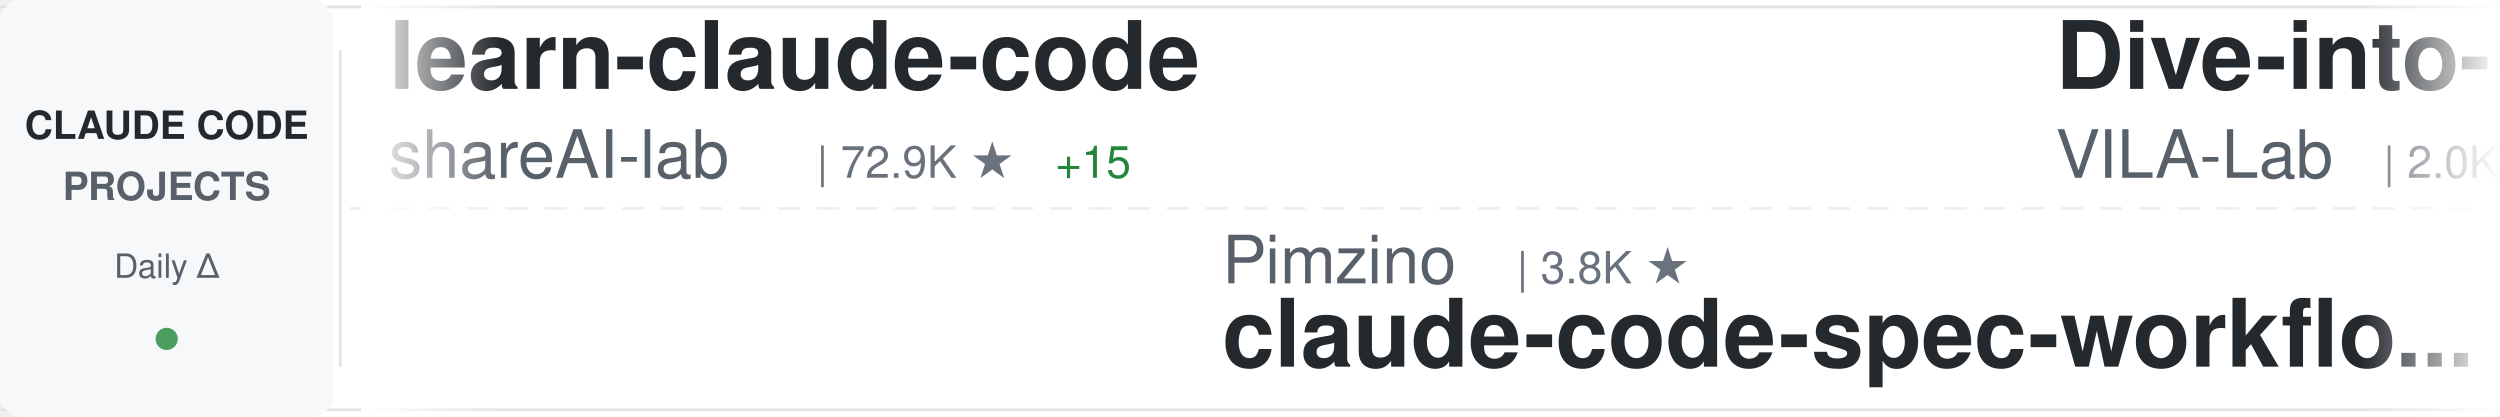
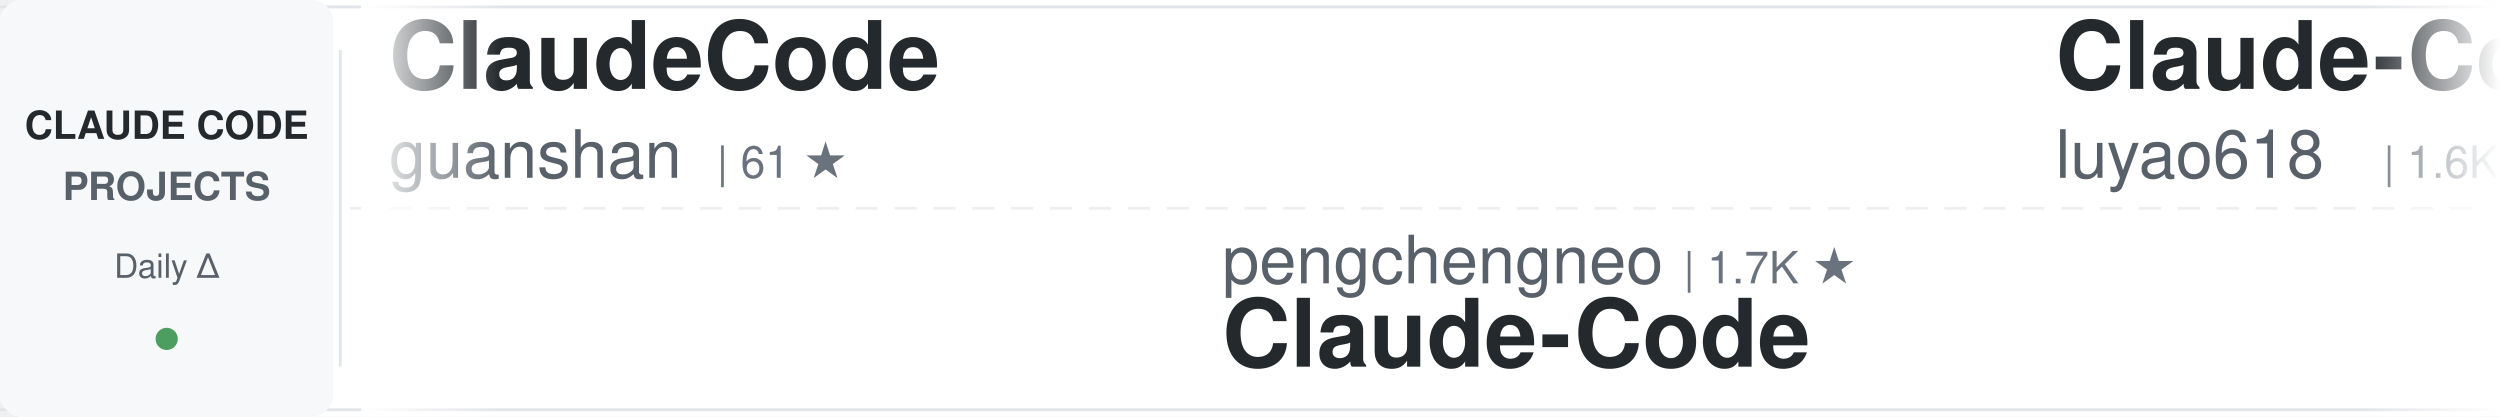
<svg xmlns="http://www.w3.org/2000/svg" width="900" height="150">
  <defs>
    <linearGradient id="awesomeLeftFade" x1="0%" y1="0%" x2="100%" y2="0%">
      <stop offset="0%" style="stop-color:#ffffff;stop-opacity:1" />
      <stop offset="100%" style="stop-color:#ffffff;stop-opacity:0" />
    </linearGradient>
    <linearGradient id="awesomeRightFade" x1="0%" y1="0%" x2="100%" y2="0%">
      <stop offset="0%" style="stop-color:#ffffff;stop-opacity:0" />
      <stop offset="100%" style="stop-color:#ffffff;stop-opacity:1" />
    </linearGradient>
  </defs>
  <rect width="900" height="150" fill="#ffffff" rx="8" />
  <rect x="0" y="2" width="900" height="1" fill="#e1e4e8" />
  <rect x="0" y="147" width="900" height="1" fill="#e1e4e8" />
  <line x1="0" y1="75" x2="900" y2="75" stroke="#e1e4e8" stroke-width="1" stroke-dasharray="8 6" opacity="0.6" />
  <rect x="0" y="0" width="120" height="150" fill="#f6f8fa" rx="8" />
  <text x="60" y="50" font-family="-apple-system, BlinkMacSystemFont, 'Segoe UI', Helvetica, Arial, sans-serif" font-size="14" font-weight="600" fill="#24292e" text-anchor="middle">CLAUDE CODE</text>
  <text x="60" y="72" font-family="-apple-system, BlinkMacSystemFont, 'Segoe UI', Helvetica, Arial, sans-serif" font-size="14" font-weight="600" fill="#586069" text-anchor="middle">PROJECTS</text>
  <text x="60" y="100" font-family="-apple-system, BlinkMacSystemFont, 'Segoe UI', Helvetica, Arial, sans-serif" font-size="12" font-weight="500" fill="#586069" text-anchor="middle">Daily Δ</text>
  <circle cx="60" cy="122" r="4" fill="#22863a" opacity="0.8" />
  <rect x="122" y="18" width="1" height="114" fill="#e1e4e8" />
  <clipPath id="awesomeTickerClip">
    <rect x="130" y="0" width="770" height="150" />
  </clipPath>
  <g clip-path="url(#awesomeTickerClip)">
    <g id="awesomeTickerItems">
      <animateTransform attributeName="transform" attributeType="XML" type="translate" from="0 0" to="-3000 0" dur="54s" repeatCount="indefinite" />
      <g transform="translate(0, 0)">
-         <text x="140" y="32" font-family="-apple-system, BlinkMacSystemFont, 'Segoe UI', Helvetica, Arial, sans-serif" font-size="34" font-weight="600" fill="#24292e">learn-claude-code</text>
-         <text x="140" y="64" font-family="-apple-system, BlinkMacSystemFont, 'Segoe UI', Helvetica, Arial, sans-serif" font-size="24" font-weight="400" fill="#586069">shareAI-lab</text>
-         <text x="294" y="64" font-family="-apple-system, BlinkMacSystemFont, 'Segoe UI', Helvetica, Arial, sans-serif" font-size="16" font-weight="500" fill="#6a737d">| 72.9K ★</text>
-         <text x="380" y="64" font-family="-apple-system, BlinkMacSystemFont, 'Segoe UI', Helvetica, Arial, sans-serif" font-size="16" font-weight="500" fill="#22863a"> +15</text>
-       </g>
-       <g transform="translate(300, 0)">
-         <text x="140" y="102" font-family="-apple-system, BlinkMacSystemFont, 'Segoe UI', Helvetica, Arial, sans-serif" font-size="24" font-weight="400" fill="#586069">Pimzino</text>
-         <text x="246" y="102" font-family="-apple-system, BlinkMacSystemFont, 'Segoe UI', Helvetica, Arial, sans-serif" font-size="16" font-weight="500" fill="#6a737d">| 3.8K ★</text>
-         <text x="140" y="132" font-family="-apple-system, BlinkMacSystemFont, 'Segoe UI', Helvetica, Arial, sans-serif" font-size="34" font-weight="600" fill="#24292e">claude-code-spec-workflo...</text>
-       </g>
-       <g transform="translate(600, 0)">
-         <text x="140" y="32" font-family="-apple-system, BlinkMacSystemFont, 'Segoe UI', Helvetica, Arial, sans-serif" font-size="34" font-weight="600" fill="#24292e">Dive-into-Claude-Code</text>
-         <text x="140" y="64" font-family="-apple-system, BlinkMacSystemFont, 'Segoe UI', Helvetica, Arial, sans-serif" font-size="24" font-weight="400" fill="#586069">VILA-Lab</text>
-         <text x="258" y="64" font-family="-apple-system, BlinkMacSystemFont, 'Segoe UI', Helvetica, Arial, sans-serif" font-size="16" font-weight="500" fill="#6a737d">| 2.0K ★</text>
-         <text x="335" y="64" font-family="-apple-system, BlinkMacSystemFont, 'Segoe UI', Helvetica, Arial, sans-serif" font-size="16" font-weight="500" fill="#22863a"> +1</text>
-       </g>
-       <g transform="translate(900, 0)">
-         <text x="140" y="102" font-family="-apple-system, BlinkMacSystemFont, 'Segoe UI', Helvetica, Arial, sans-serif" font-size="24" font-weight="400" fill="#586069">repowise-dev</text>
-         <text x="306" y="102" font-family="-apple-system, BlinkMacSystemFont, 'Segoe UI', Helvetica, Arial, sans-serif" font-size="16" font-weight="500" fill="#6a737d">| 1.2K ★</text>
-         <text x="383" y="102" font-family="-apple-system, BlinkMacSystemFont, 'Segoe UI', Helvetica, Arial, sans-serif" font-size="16" font-weight="500" fill="#22863a"> +1</text>
-         <text x="140" y="132" font-family="-apple-system, BlinkMacSystemFont, 'Segoe UI', Helvetica, Arial, sans-serif" font-size="34" font-weight="600" fill="#24292e">claude-code-prompts</text>
-       </g>
-       <g transform="translate(1200, 0)">
-         <text x="140" y="32" font-family="-apple-system, BlinkMacSystemFont, 'Segoe UI', Helvetica, Arial, sans-serif" font-size="34" font-weight="600" fill="#24292e">claude-code-source-code</text>
-         <text x="140" y="64" font-family="-apple-system, BlinkMacSystemFont, 'Segoe UI', Helvetica, Arial, sans-serif" font-size="24" font-weight="400" fill="#586069">777genius</text>
-         <text x="270" y="64" font-family="-apple-system, BlinkMacSystemFont, 'Segoe UI', Helvetica, Arial, sans-serif" font-size="16" font-weight="500" fill="#6a737d">| 923 ★</text>
-       </g>
-       <g transform="translate(1500, 0)">
-         <text x="140" y="102" font-family="-apple-system, BlinkMacSystemFont, 'Segoe UI', Helvetica, Arial, sans-serif" font-size="24" font-weight="400" fill="#586069">1rgs</text>
-         <text x="210" y="102" font-family="-apple-system, BlinkMacSystemFont, 'Segoe UI', Helvetica, Arial, sans-serif" font-size="16" font-weight="500" fill="#6a737d">| 3.7K ★</text>
-         <text x="287" y="102" font-family="-apple-system, BlinkMacSystemFont, 'Segoe UI', Helvetica, Arial, sans-serif" font-size="16" font-weight="500" fill="#22863a"> +2</text>
-         <text x="140" y="132" font-family="-apple-system, BlinkMacSystemFont, 'Segoe UI', Helvetica, Arial, sans-serif" font-size="34" font-weight="600" fill="#24292e">claude-code-proxy</text>
-       </g>
-       <g transform="translate(1800, 0)">
-         <text x="140" y="32" font-family="-apple-system, BlinkMacSystemFont, 'Segoe UI', Helvetica, Arial, sans-serif" font-size="34" font-weight="600" fill="#24292e">claude-code-ultimate-gui...</text>
-         <text x="140" y="64" font-family="-apple-system, BlinkMacSystemFont, 'Segoe UI', Helvetica, Arial, sans-serif" font-size="24" font-weight="400" fill="#586069">FlorianBruniaux</text>
-         <text x="342" y="64" font-family="-apple-system, BlinkMacSystemFont, 'Segoe UI', Helvetica, Arial, sans-serif" font-size="16" font-weight="500" fill="#6a737d">| 5.6K ★</text>
-         <text x="419" y="64" font-family="-apple-system, BlinkMacSystemFont, 'Segoe UI', Helvetica, Arial, sans-serif" font-size="16" font-weight="500" fill="#22863a"> +2</text>
-       </g>
-       <g transform="translate(2100, 0)">
-         <text x="140" y="102" font-family="-apple-system, BlinkMacSystemFont, 'Segoe UI', Helvetica, Arial, sans-serif" font-size="24" font-weight="400" fill="#586069">KPR111</text>
-         <text x="234" y="102" font-family="-apple-system, BlinkMacSystemFont, 'Segoe UI', Helvetica, Arial, sans-serif" font-size="16" font-weight="500" fill="#6a737d">| 18 ★</text>
-         <text x="140" y="132" font-family="-apple-system, BlinkMacSystemFont, 'Segoe UI', Helvetica, Arial, sans-serif" font-size="34" font-weight="600" fill="#24292e">Claude-Code</text>
-       </g>
-       <g transform="translate(2400, 0)">
        <text x="140" y="32" font-family="-apple-system, BlinkMacSystemFont, 'Segoe UI', Helvetica, Arial, sans-serif" font-size="34" font-weight="600" fill="#24292e">ClaudeCode</text>
        <text x="140" y="64" font-family="-apple-system, BlinkMacSystemFont, 'Segoe UI', Helvetica, Arial, sans-serif" font-size="24" font-weight="400" fill="#586069">guanshan</text>
        <text x="258" y="64" font-family="-apple-system, BlinkMacSystemFont, 'Segoe UI', Helvetica, Arial, sans-serif" font-size="16" font-weight="500" fill="#6a737d">| 61 ★</text>
      </g>
-       <g transform="translate(2700, 0)">
+       <g transform="translate(300, 0)">
+         <text x="140" y="102" font-family="-apple-system, BlinkMacSystemFont, 'Segoe UI', Helvetica, Arial, sans-serif" font-size="24" font-weight="400" fill="#586069">pengchengneo</text>
+         <text x="306" y="102" font-family="-apple-system, BlinkMacSystemFont, 'Segoe UI', Helvetica, Arial, sans-serif" font-size="16" font-weight="500" fill="#6a737d">| 1.7K ★</text>
+         <text x="140" y="132" font-family="-apple-system, BlinkMacSystemFont, 'Segoe UI', Helvetica, Arial, sans-serif" font-size="34" font-weight="600" fill="#24292e">Claude-Code</text>
+       </g>
+       <g transform="translate(600, 0)">
+         <text x="140" y="32" font-family="-apple-system, BlinkMacSystemFont, 'Segoe UI', Helvetica, Arial, sans-serif" font-size="34" font-weight="600" fill="#24292e">Claude-Code-Source-Study</text>
+         <text x="140" y="64" font-family="-apple-system, BlinkMacSystemFont, 'Segoe UI', Helvetica, Arial, sans-serif" font-size="24" font-weight="400" fill="#586069">luyao618</text>
+         <text x="258" y="64" font-family="-apple-system, BlinkMacSystemFont, 'Segoe UI', Helvetica, Arial, sans-serif" font-size="16" font-weight="500" fill="#6a737d">| 1.6K ★</text>
+       </g>
+       <g transform="translate(900, 0)">
+         <text x="140" y="102" font-family="-apple-system, BlinkMacSystemFont, 'Segoe UI', Helvetica, Arial, sans-serif" font-size="24" font-weight="400" fill="#586069">huangserva</text>
+         <text x="282" y="102" font-family="-apple-system, BlinkMacSystemFont, 'Segoe UI', Helvetica, Arial, sans-serif" font-size="16" font-weight="500" fill="#6a737d">| 621 ★</text>
+         <text x="140" y="132" font-family="-apple-system, BlinkMacSystemFont, 'Segoe UI', Helvetica, Arial, sans-serif" font-size="34" font-weight="600" fill="#24292e">claude-code-cli</text>
+       </g>
+       <g transform="translate(1200, 0)">
+         <text x="140" y="32" font-family="-apple-system, BlinkMacSystemFont, 'Segoe UI', Helvetica, Arial, sans-serif" font-size="34" font-weight="600" fill="#24292e">free-claude-code</text>
+         <text x="140" y="64" font-family="-apple-system, BlinkMacSystemFont, 'Segoe UI', Helvetica, Arial, sans-serif" font-size="24" font-weight="400" fill="#586069">Alishahryar1</text>
+         <text x="306" y="64" font-family="-apple-system, BlinkMacSystemFont, 'Segoe UI', Helvetica, Arial, sans-serif" font-size="16" font-weight="500" fill="#6a737d">| 43.2K ★</text>
+         <text x="392" y="64" font-family="-apple-system, BlinkMacSystemFont, 'Segoe UI', Helvetica, Arial, sans-serif" font-size="16" font-weight="500" fill="#22863a"> +8</text>
+       </g>
+       <g transform="translate(1500, 0)">
+         <text x="140" y="102" font-family="-apple-system, BlinkMacSystemFont, 'Segoe UI', Helvetica, Arial, sans-serif" font-size="24" font-weight="400" fill="#586069">feiskyer</text>
+         <text x="258" y="102" font-family="-apple-system, BlinkMacSystemFont, 'Segoe UI', Helvetica, Arial, sans-serif" font-size="16" font-weight="500" fill="#6a737d">| 1.6K ★</text>
+         <text x="140" y="132" font-family="-apple-system, BlinkMacSystemFont, 'Segoe UI', Helvetica, Arial, sans-serif" font-size="34" font-weight="600" fill="#24292e">claude-code-settings</text>
+       </g>
+       <g transform="translate(1800, 0)">
+         <text x="140" y="32" font-family="-apple-system, BlinkMacSystemFont, 'Segoe UI', Helvetica, Arial, sans-serif" font-size="34" font-weight="600" fill="#24292e">claude-code-analysis</text>
+         <text x="140" y="64" font-family="-apple-system, BlinkMacSystemFont, 'Segoe UI', Helvetica, Arial, sans-serif" font-size="24" font-weight="400" fill="#586069">liuup</text>
+         <text x="222" y="64" font-family="-apple-system, BlinkMacSystemFont, 'Segoe UI', Helvetica, Arial, sans-serif" font-size="16" font-weight="500" fill="#6a737d">| 3.7K ★</text>
+         <text x="299" y="64" font-family="-apple-system, BlinkMacSystemFont, 'Segoe UI', Helvetica, Arial, sans-serif" font-size="16" font-weight="500" fill="#22863a"> +1</text>
+       </g>
+       <g transform="translate(2100, 0)">
        <text x="140" y="102" font-family="-apple-system, BlinkMacSystemFont, 'Segoe UI', Helvetica, Arial, sans-serif" font-size="24" font-weight="400" fill="#586069">ykdojo</text>
        <text x="234" y="102" font-family="-apple-system, BlinkMacSystemFont, 'Segoe UI', Helvetica, Arial, sans-serif" font-size="16" font-weight="500" fill="#6a737d">| 9.5K ★</text>
-         <text x="311" y="102" font-family="-apple-system, BlinkMacSystemFont, 'Segoe UI', Helvetica, Arial, sans-serif" font-size="16" font-weight="500" fill="#22863a"> +1</text>
+         <text x="311" y="102" font-family="-apple-system, BlinkMacSystemFont, 'Segoe UI', Helvetica, Arial, sans-serif" font-size="16" font-weight="500" fill="#cb2431"> -1</text>
        <text x="140" y="132" font-family="-apple-system, BlinkMacSystemFont, 'Segoe UI', Helvetica, Arial, sans-serif" font-size="34" font-weight="600" fill="#24292e">claude-code-tips</text>
      </g>
+       <g transform="translate(2400, 0)">
+         <text x="140" y="32" font-family="-apple-system, BlinkMacSystemFont, 'Segoe UI', Helvetica, Arial, sans-serif" font-size="34" font-weight="600" fill="#24292e">claude-code-rev</text>
+         <text x="140" y="64" font-family="-apple-system, BlinkMacSystemFont, 'Segoe UI', Helvetica, Arial, sans-serif" font-size="24" font-weight="400" fill="#586069">oboard</text>
+         <text x="234" y="64" font-family="-apple-system, BlinkMacSystemFont, 'Segoe UI', Helvetica, Arial, sans-serif" font-size="16" font-weight="500" fill="#6a737d">| 3.3K ★</text>
+         <text x="311" y="64" font-family="-apple-system, BlinkMacSystemFont, 'Segoe UI', Helvetica, Arial, sans-serif" font-size="16" font-weight="500" fill="#22863a"> +1</text>
+       </g>
+       <g transform="translate(2700, 0)">
+         <text x="140" y="102" font-family="-apple-system, BlinkMacSystemFont, 'Segoe UI', Helvetica, Arial, sans-serif" font-size="24" font-weight="400" fill="#586069">RichardAtCT</text>
+         <text x="294" y="102" font-family="-apple-system, BlinkMacSystemFont, 'Segoe UI', Helvetica, Arial, sans-serif" font-size="16" font-weight="500" fill="#6a737d">| 2.7K ★</text>
+         <text x="140" y="132" font-family="-apple-system, BlinkMacSystemFont, 'Segoe UI', Helvetica, Arial, sans-serif" font-size="34" font-weight="600" fill="#24292e">claude-code-telegram</text>
+       </g>
      <g transform="translate(3000, 0)">
-         <text x="140" y="32" font-family="-apple-system, BlinkMacSystemFont, 'Segoe UI', Helvetica, Arial, sans-serif" font-size="34" font-weight="600" fill="#24292e">learn-claude-code</text>
-         <text x="140" y="64" font-family="-apple-system, BlinkMacSystemFont, 'Segoe UI', Helvetica, Arial, sans-serif" font-size="24" font-weight="400" fill="#586069">shareAI-lab</text>
-         <text x="294" y="64" font-family="-apple-system, BlinkMacSystemFont, 'Segoe UI', Helvetica, Arial, sans-serif" font-size="16" font-weight="500" fill="#6a737d">| 72.9K ★</text>
-         <text x="380" y="64" font-family="-apple-system, BlinkMacSystemFont, 'Segoe UI', Helvetica, Arial, sans-serif" font-size="16" font-weight="500" fill="#22863a"> +15</text>
+         <text x="140" y="32" font-family="-apple-system, BlinkMacSystemFont, 'Segoe UI', Helvetica, Arial, sans-serif" font-size="34" font-weight="600" fill="#24292e">ClaudeCode</text>
+         <text x="140" y="64" font-family="-apple-system, BlinkMacSystemFont, 'Segoe UI', Helvetica, Arial, sans-serif" font-size="24" font-weight="400" fill="#586069">guanshan</text>
+         <text x="258" y="64" font-family="-apple-system, BlinkMacSystemFont, 'Segoe UI', Helvetica, Arial, sans-serif" font-size="16" font-weight="500" fill="#6a737d">| 61 ★</text>
      </g>
      <g transform="translate(3300, 0)">
-         <text x="140" y="102" font-family="-apple-system, BlinkMacSystemFont, 'Segoe UI', Helvetica, Arial, sans-serif" font-size="24" font-weight="400" fill="#586069">Pimzino</text>
-         <text x="246" y="102" font-family="-apple-system, BlinkMacSystemFont, 'Segoe UI', Helvetica, Arial, sans-serif" font-size="16" font-weight="500" fill="#6a737d">| 3.8K ★</text>
-         <text x="140" y="132" font-family="-apple-system, BlinkMacSystemFont, 'Segoe UI', Helvetica, Arial, sans-serif" font-size="34" font-weight="600" fill="#24292e">claude-code-spec-workflo...</text>
+         <text x="140" y="102" font-family="-apple-system, BlinkMacSystemFont, 'Segoe UI', Helvetica, Arial, sans-serif" font-size="24" font-weight="400" fill="#586069">pengchengneo</text>
+         <text x="306" y="102" font-family="-apple-system, BlinkMacSystemFont, 'Segoe UI', Helvetica, Arial, sans-serif" font-size="16" font-weight="500" fill="#6a737d">| 1.7K ★</text>
+         <text x="140" y="132" font-family="-apple-system, BlinkMacSystemFont, 'Segoe UI', Helvetica, Arial, sans-serif" font-size="34" font-weight="600" fill="#24292e">Claude-Code</text>
      </g>
      <g transform="translate(3600, 0)">
-         <text x="140" y="32" font-family="-apple-system, BlinkMacSystemFont, 'Segoe UI', Helvetica, Arial, sans-serif" font-size="34" font-weight="600" fill="#24292e">Dive-into-Claude-Code</text>
-         <text x="140" y="64" font-family="-apple-system, BlinkMacSystemFont, 'Segoe UI', Helvetica, Arial, sans-serif" font-size="24" font-weight="400" fill="#586069">VILA-Lab</text>
-         <text x="258" y="64" font-family="-apple-system, BlinkMacSystemFont, 'Segoe UI', Helvetica, Arial, sans-serif" font-size="16" font-weight="500" fill="#6a737d">| 2.0K ★</text>
-         <text x="335" y="64" font-family="-apple-system, BlinkMacSystemFont, 'Segoe UI', Helvetica, Arial, sans-serif" font-size="16" font-weight="500" fill="#22863a"> +1</text>
+         <text x="140" y="32" font-family="-apple-system, BlinkMacSystemFont, 'Segoe UI', Helvetica, Arial, sans-serif" font-size="34" font-weight="600" fill="#24292e">Claude-Code-Source-Study</text>
+         <text x="140" y="64" font-family="-apple-system, BlinkMacSystemFont, 'Segoe UI', Helvetica, Arial, sans-serif" font-size="24" font-weight="400" fill="#586069">luyao618</text>
+         <text x="258" y="64" font-family="-apple-system, BlinkMacSystemFont, 'Segoe UI', Helvetica, Arial, sans-serif" font-size="16" font-weight="500" fill="#6a737d">| 1.6K ★</text>
      </g>
      <g transform="translate(3900, 0)">
-         <text x="140" y="102" font-family="-apple-system, BlinkMacSystemFont, 'Segoe UI', Helvetica, Arial, sans-serif" font-size="24" font-weight="400" fill="#586069">repowise-dev</text>
-         <text x="306" y="102" font-family="-apple-system, BlinkMacSystemFont, 'Segoe UI', Helvetica, Arial, sans-serif" font-size="16" font-weight="500" fill="#6a737d">| 1.2K ★</text>
-         <text x="383" y="102" font-family="-apple-system, BlinkMacSystemFont, 'Segoe UI', Helvetica, Arial, sans-serif" font-size="16" font-weight="500" fill="#22863a"> +1</text>
-         <text x="140" y="132" font-family="-apple-system, BlinkMacSystemFont, 'Segoe UI', Helvetica, Arial, sans-serif" font-size="34" font-weight="600" fill="#24292e">claude-code-prompts</text>
+         <text x="140" y="102" font-family="-apple-system, BlinkMacSystemFont, 'Segoe UI', Helvetica, Arial, sans-serif" font-size="24" font-weight="400" fill="#586069">huangserva</text>
+         <text x="282" y="102" font-family="-apple-system, BlinkMacSystemFont, 'Segoe UI', Helvetica, Arial, sans-serif" font-size="16" font-weight="500" fill="#6a737d">| 621 ★</text>
+         <text x="140" y="132" font-family="-apple-system, BlinkMacSystemFont, 'Segoe UI', Helvetica, Arial, sans-serif" font-size="34" font-weight="600" fill="#24292e">claude-code-cli</text>
      </g>
    </g>
  </g>
  <rect x="130" y="0" width="50" height="150" fill="url(#awesomeLeftFade)" />
  <rect x="850" y="0" width="50" height="150" fill="url(#awesomeRightFade)" />
</svg>
